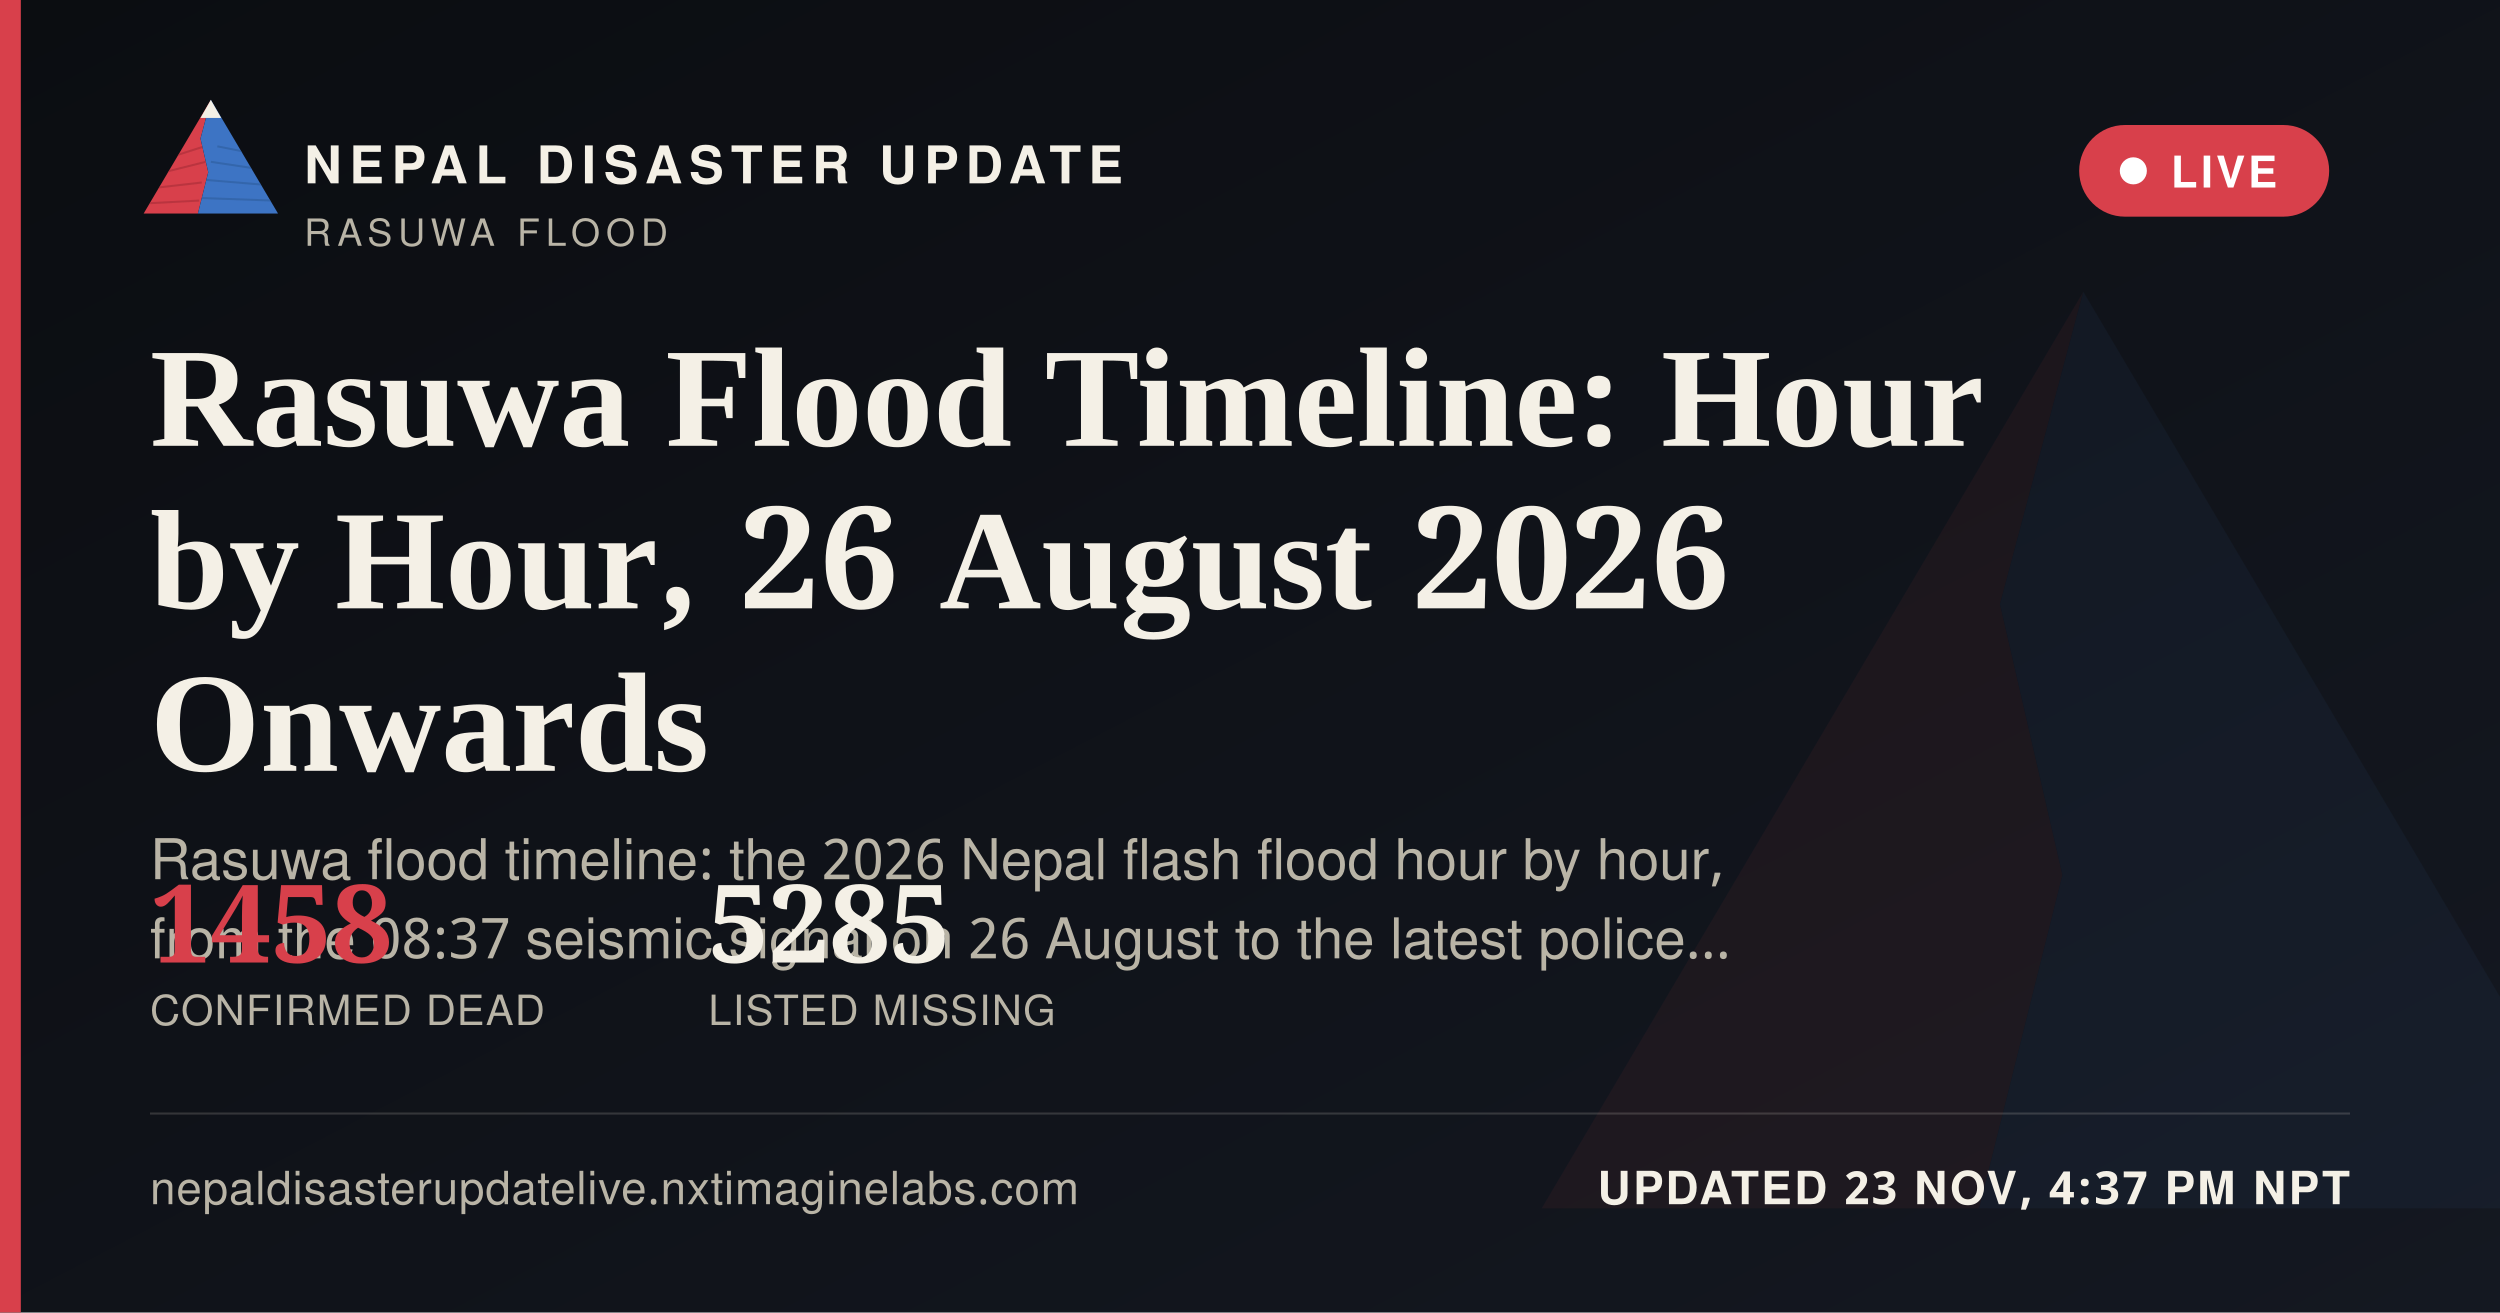
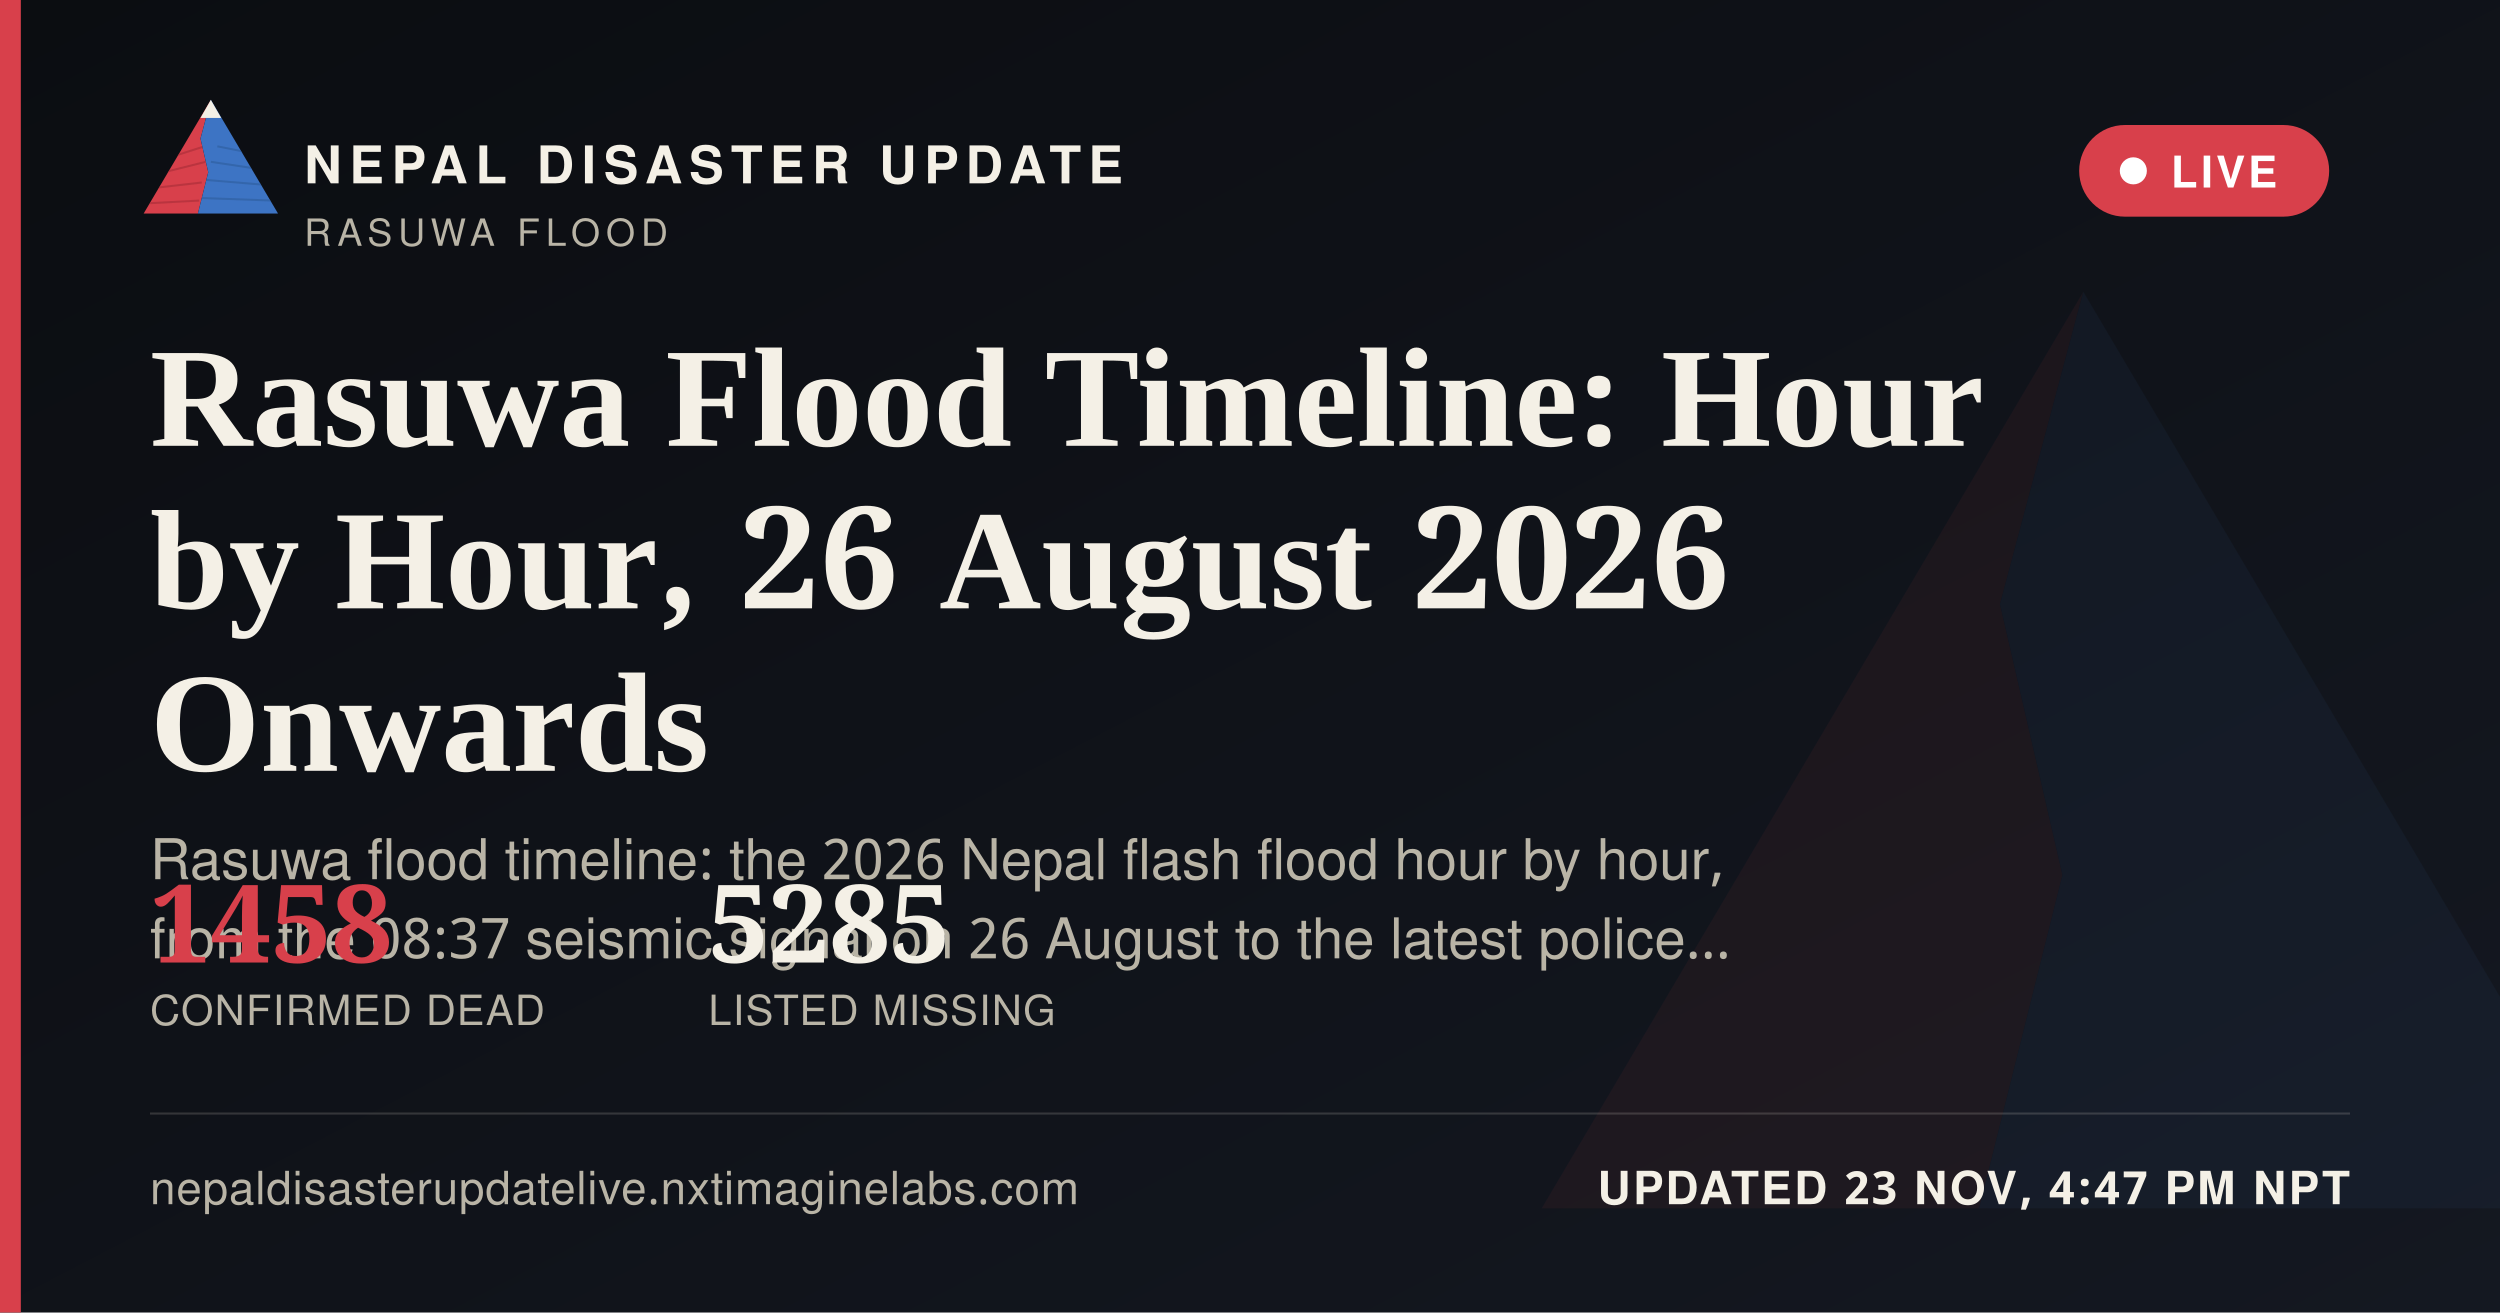
<svg xmlns="http://www.w3.org/2000/svg" width="1200" height="630" viewBox="0 0 1200 630">
  <defs>
    <linearGradient id="ogbg" x1="0" y1="0" x2="1" y2="1">
      <stop offset="0" stop-color="#0B0D11" />
      <stop offset="1" stop-color="#141821" />
    </linearGradient>
  </defs>
  <rect width="1200" height="630" fill="url(#ogbg)" />
  <g transform="translate(700,60) scale(5)" opacity="0.06">
    <polygon points="60,16 52,46 58,72 50,104 8,104" fill="#D8404B" />
    <polygon points="60,16 112,104 50,104 58,72 52,46" fill="#3D74C4" />
  </g>
  <rect x="0" y="0" width="10" height="630" fill="#D8404B" />
  <g transform="translate(64,38) scale(0.62)">
    <g>
      <defs>
        <clipPath id="ogLc">
          <polygon points="60,16 52,46 58,72 50,104 8,104" />
        </clipPath>
        <clipPath id="ogRc">
          <polygon points="60,16 112,104 50,104 58,72 52,46" />
        </clipPath>
      </defs>
      <polygon points="60,16 52,46 58,72 50,104 8,104" fill="#D8404B" />
      <g clip-path="url(#ogLc)" stroke="#A32A34" stroke-width="1.6" fill="none" opacity="0.55">
        <path d="M30,60 L55,52" />
        <path d="M24,72 L56,64" />
        <path d="M18,84 L53,80" />
        <path d="M13,96 L51,94" />
      </g>
      <polygon points="60,16 112,104 50,104 58,72 52,46" fill="#3D74C4" />
      <g clip-path="url(#ogRc)" stroke="#2A5793" stroke-width="1.6" fill="none" opacity="0.5">
        <path d="M65,52 L95,58" />
        <path d="M60,64 L100,70" />
        <path d="M56,78 L104,82" />
        <path d="M52,92 L108,94" />
      </g>
      <polygon points="60,16 52,30 68,30" fill="#F4F0E6" />
    </g>
  </g>
  <text x="146" y="88" font-family="'Public Sans', 'Noto Sans Devanagari', 'Helvetica Neue', Helvetica, Arial, sans-serif" font-size="25" font-weight="800" letter-spacing="3.6" fill="#F4F0E6">NEPAL DISASTER UPDATE</text>
  <text x="146" y="118" font-family="'Public Sans', 'Noto Sans Devanagari', 'Helvetica Neue', Helvetica, Arial, sans-serif" font-size="18" letter-spacing="2.8" fill="#B9B4A6">RASUWA FLOOD</text>
  <g>
    <rect x="998" y="60" width="120" height="44" rx="22" fill="#D8404B" stroke="none" />
    <circle cx="1024" cy="82" r="6.5" fill="#FFFFFF" />
    <text x="1042" y="90" font-family="'Public Sans', 'Noto Sans Devanagari', 'Helvetica Neue', Helvetica, Arial, sans-serif" font-size="21" font-weight="700" letter-spacing="1.6" fill="#FFFFFF">LIVE</text>
  </g>
  <text x="72" y="214" font-family="Newsreader, 'Noto Serif Devanagari', Georgia, 'Times New Roman', serif" font-size="68" font-weight="600" fill="#F4F0E6">Rasuwa Flood Timeline: Hour</text>
  <text x="72" y="292" font-family="Newsreader, 'Noto Serif Devanagari', Georgia, 'Times New Roman', serif" font-size="68" font-weight="600" fill="#F4F0E6">by Hour, 26 August 2026</text>
  <text x="72" y="370" font-family="Newsreader, 'Noto Serif Devanagari', Georgia, 'Times New Roman', serif" font-size="68" font-weight="600" fill="#F4F0E6">Onwards</text>
  <text x="72" y="422" font-family="'Public Sans', 'Noto Sans Devanagari', 'Helvetica Neue', Helvetica, Arial, sans-serif" font-size="27" fill="#B9B4A6">Rasuwa flood timeline: the 2026 Nepal flash flood hour by hour,</text>
  <text x="72" y="460" font-family="'Public Sans', 'Noto Sans Devanagari', 'Helvetica Neue', Helvetica, Arial, sans-serif" font-size="27" fill="#B9B4A6">from the 08:37 seismic signal on 26 August to the latest police…</text>
  <g transform="translate(72,462)">
    <text x="0" y="0" font-family="Newsreader, 'Noto Serif Devanagari', Georgia, 'Times New Roman', serif" font-size="52" font-weight="600" fill="#D8404B">1458</text>
    <text x="0" y="30" font-family="'Public Sans', 'Noto Sans Devanagari', 'Helvetica Neue', Helvetica, Arial, sans-serif" font-size="20" letter-spacing="0.6" fill="#B9B4A6">CONFIRMED DEAD</text>
    <text x="268" y="0" font-family="Newsreader, 'Noto Serif Devanagari', Georgia, 'Times New Roman', serif" font-size="52" font-weight="600" fill="#F4F0E6">5285</text>
    <text x="268" y="30" font-family="'Public Sans', 'Noto Sans Devanagari', 'Helvetica Neue', Helvetica, Arial, sans-serif" font-size="20" letter-spacing="0.6" fill="#B9B4A6">LISTED MISSING</text>
  </g>
  <rect x="72" y="534" width="1056" height="1" fill="rgba(244,240,230,0.16)" />
  <text x="72" y="578" font-family="'Public Sans', 'Noto Sans Devanagari', 'Helvetica Neue', Helvetica, Arial, sans-serif" font-size="22" fill="#B9B4A6" letter-spacing="0.4">nepaldisasterupdatelive.nxtimaginelabs.com</text>
-   <text x="1128" y="578" text-anchor="end" font-family="'Public Sans', 'Noto Sans Devanagari', 'Helvetica Neue', Helvetica, Arial, sans-serif" font-size="22" font-weight="700" letter-spacing="1.2" fill="#F4F0E6">UPDATED 23 NOV, 4:37 PM NPT</text>
+   <text x="1128" y="578" text-anchor="end" font-family="'Public Sans', 'Noto Sans Devanagari', 'Helvetica Neue', Helvetica, Arial, sans-serif" font-size="22" font-weight="700" letter-spacing="1.2" fill="#F4F0E6">UPDATED 23 NOV, 4:47 PM NPT</text>
</svg>
